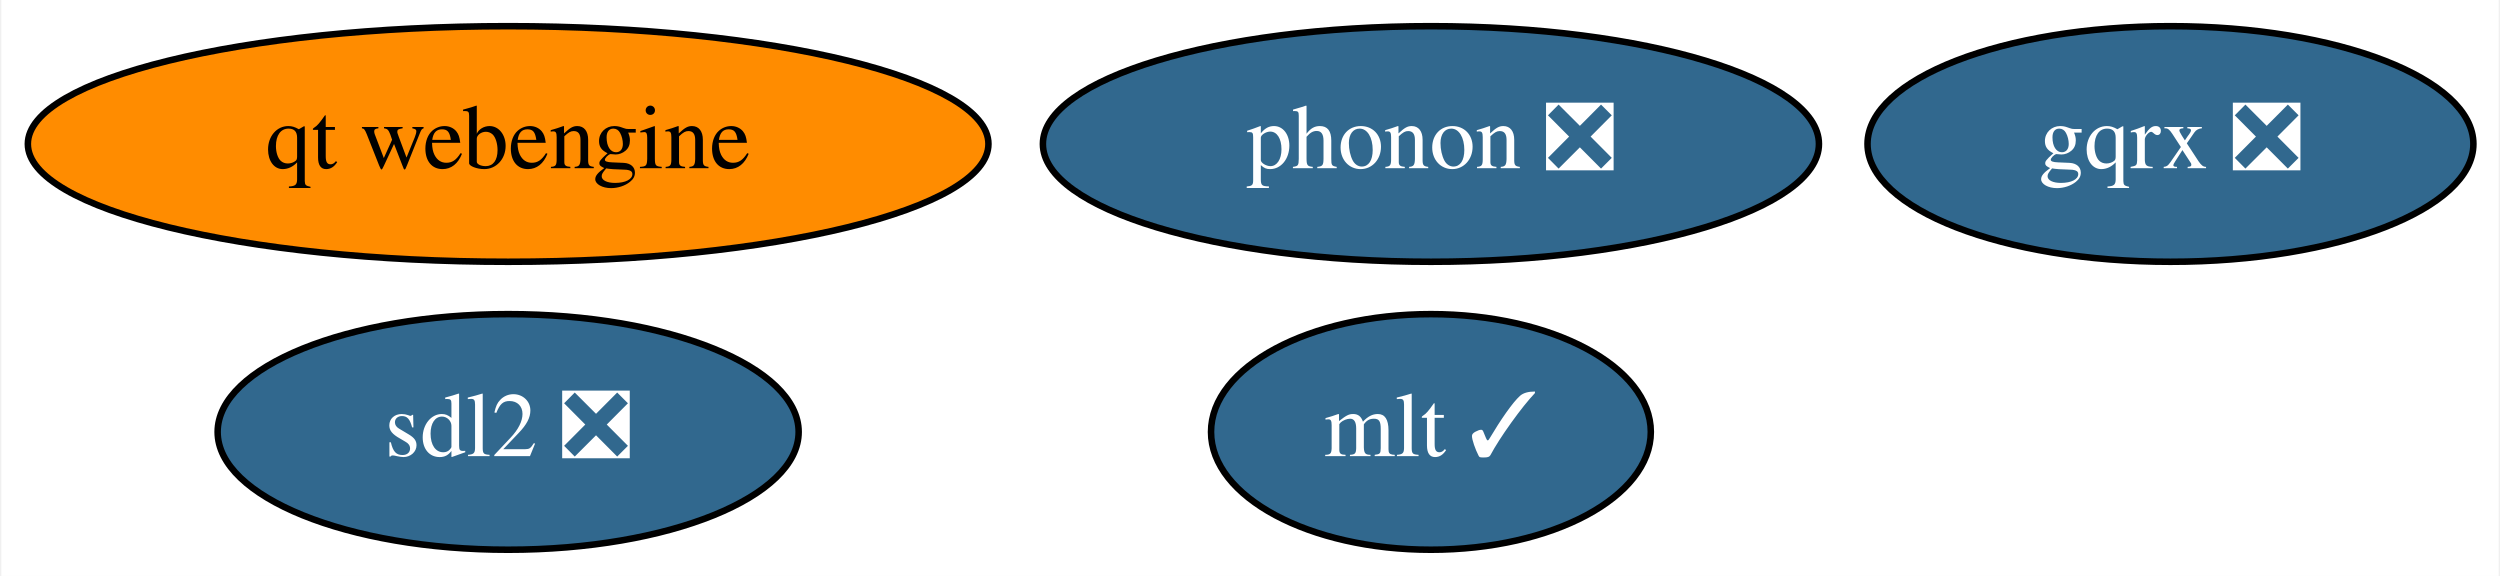
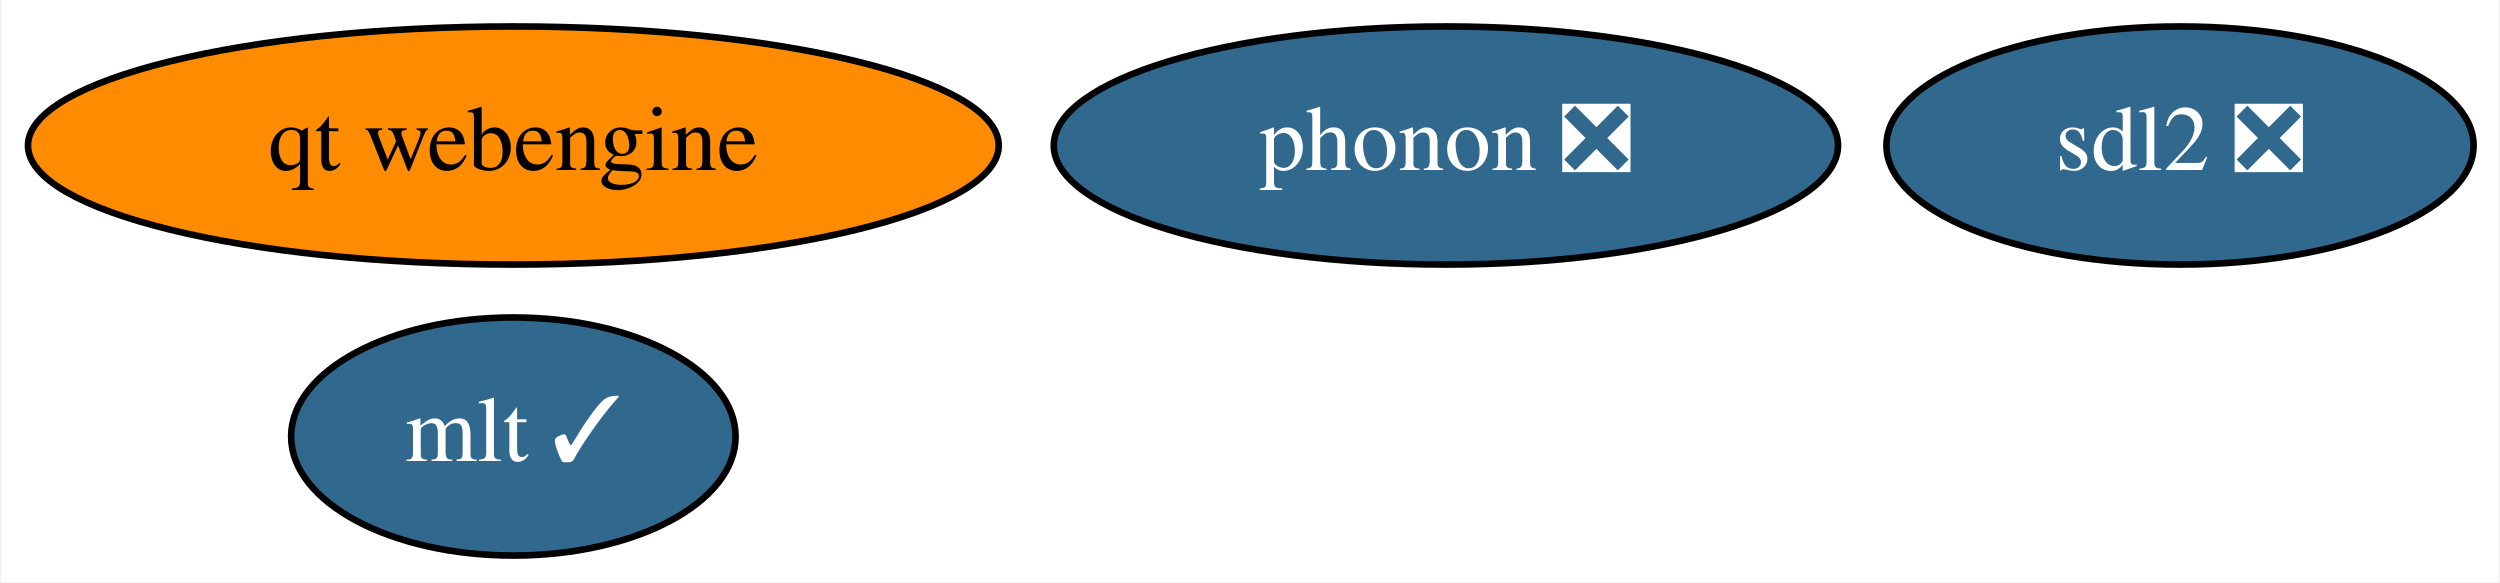
- <svg xmlns="http://www.w3.org/2000/svg" xmlns:xlink="http://www.w3.org/1999/xlink" width="382pt" height="88pt" viewBox="0.00 0.00 381.59 88.00">
+ <svg xmlns="http://www.w3.org/2000/svg" xmlns:xlink="http://www.w3.org/1999/xlink" width="378pt" height="88pt" viewBox="0.00 0.00 377.64 88.00">
  <g id="graph0" class="graph" transform="scale(1 1) rotate(0) translate(4 84)">
-     <polygon fill="white" stroke="none" points="-4,4 -4,-84 377.59,-84 377.59,4 -4,4" />
+     <polygon fill="white" stroke="none" points="-4,4 -4,-84 373.64,-84 373.64,4 -4,4" />
    <g id="node1" class="node">
      <g id="a_node1">
        <a xlink:href="https://github.com/conda-forge/sdl2-feedstock/pull/31" xlink:title="sdl2 ❎">
-           <ellipse fill="#31688e" stroke="black" cx="73.44" cy="-18" rx="44.39" ry="18" />
-           <text text-anchor="middle" x="73.44" y="-14.3" font-family="Times,serif" font-size="14.00" fill="white">sdl2 ❎</text>
+           <ellipse fill="#31688e" stroke="black" cx="325.44" cy="-62" rx="44.39" ry="18" />
+           <text text-anchor="middle" x="325.44" y="-58.3" font-family="Times,serif" font-size="14.00" fill="white">sdl2 ❎</text>
        </a>
      </g>
    </g>
    <g id="node2" class="node">
      <g id="a_node2">
        <a xlink:href="https://github.com/conda-forge/mlt-feedstock/pull/20" xlink:title="mlt ✓">
-           <ellipse fill="#31688e" stroke="black" cx="214.44" cy="-18" rx="33.6" ry="18" />
-           <text text-anchor="middle" x="214.44" y="-14.3" font-family="Times,serif" font-size="14.00" fill="white">mlt ✓</text>
+           <ellipse fill="#31688e" stroke="black" cx="73.44" cy="-18" rx="33.6" ry="18" />
+           <text text-anchor="middle" x="73.44" y="-14.3" font-family="Times,serif" font-size="14.00" fill="white">mlt ✓</text>
        </a>
      </g>
    </g>
    <g id="node3" class="node">
      <g id="a_node3">
        <a xlink:href="https://github.com/conda-forge/phonon-feedstock/pull/5" xlink:title="phonon ❎">
          <ellipse fill="#31688e" stroke="black" cx="214.44" cy="-62" rx="59.29" ry="18" />
          <text text-anchor="middle" x="214.44" y="-58.3" font-family="Times,serif" font-size="14.00" fill="white">phonon ❎</text>
        </a>
      </g>
    </g>
    <g id="node4" class="node">
      <g id="a_node4">
-         <a xlink:href="https://github.com/conda-forge/gqrx-feedstock/pull/57" xlink:title="gqrx ❎">
-           <ellipse fill="#31688e" stroke="black" cx="327.44" cy="-62" rx="46.29" ry="18" />
-           <text text-anchor="middle" x="327.44" y="-58.3" font-family="Times,serif" font-size="14.00" fill="white">gqrx ❎</text>
-         </a>
-       </g>
-     </g>
-     <g id="node5" class="node">
-       <g id="a_node5">
        <a xlink:href="https://github.com/conda-forge/qt-webengine-feedstock" xlink:title="qt webengine">
          <ellipse fill="#ff8c00" stroke="black" cx="73.44" cy="-62" rx="73.39" ry="18" />
          <text text-anchor="middle" x="73.44" y="-58.3" font-family="Times,serif" font-size="14.00">qt webengine</text>
        </a>
      </g>
    </g>
  </g>
</svg>
